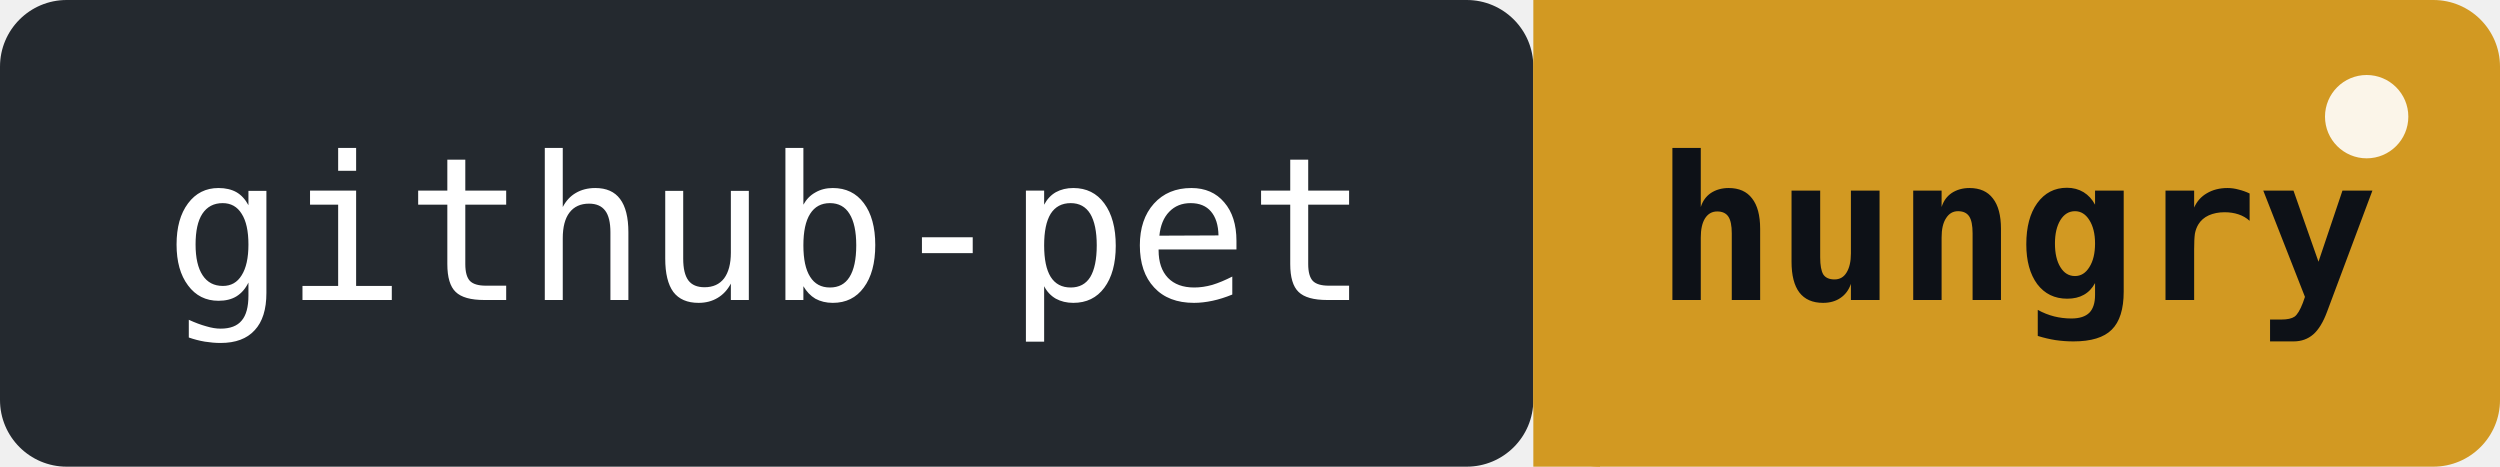
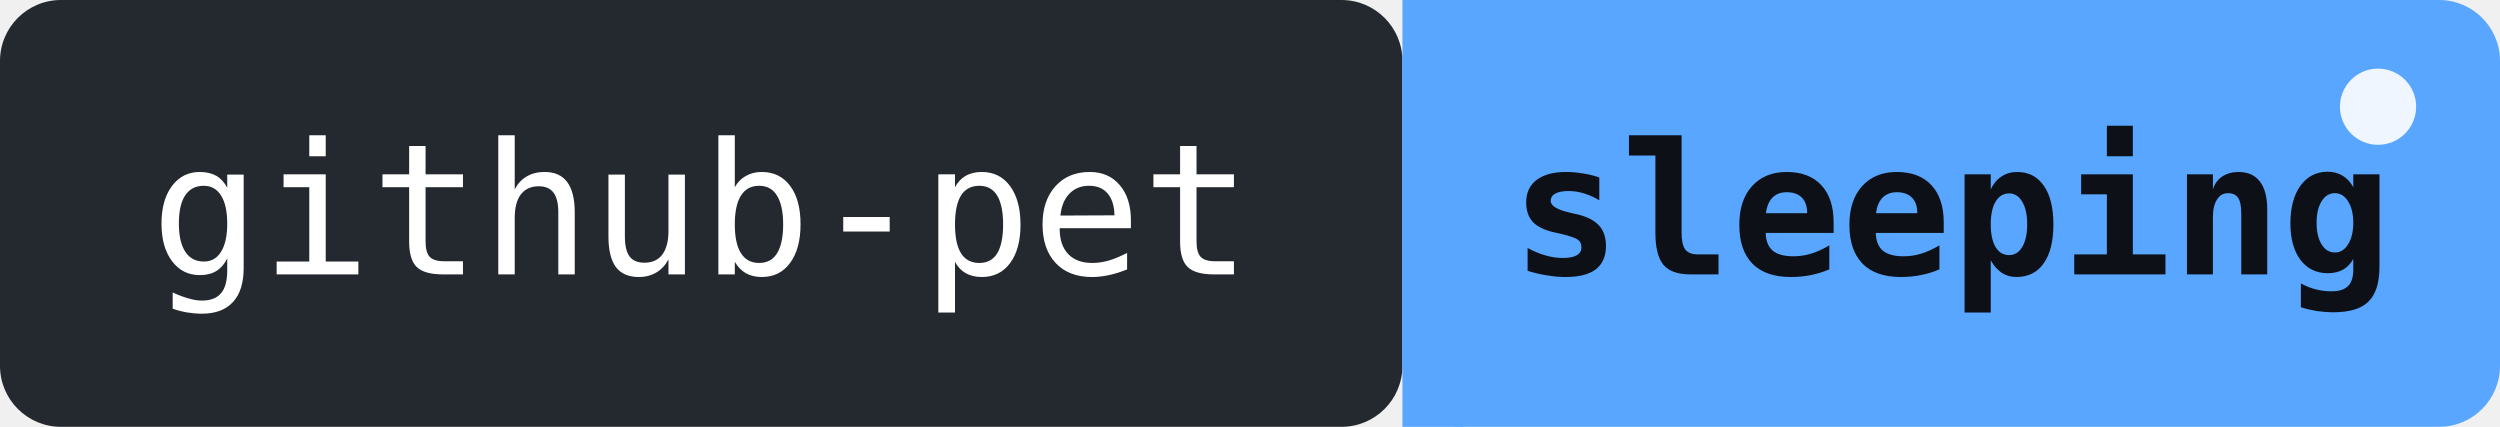
- <svg xmlns="http://www.w3.org/2000/svg" width="150" height="28" role="img" aria-label="github-pet: hungry - no pushes for 2d">
+ <svg xmlns="http://www.w3.org/2000/svg" width="164" height="28" role="img" aria-label="github-pet: sleeping - it is 00:34 local time right now">
  <rect width="92" height="28" rx="4" fill="#24292f" />
-   <rect x="92" width="58" height="28" rx="4" fill="#d29922" />
-   <rect x="92" width="4" height="28" fill="#d29922" />
+   <rect x="92" width="72" height="28" rx="4" fill="#58a6ff" />
+   <rect x="92" width="4" height="28" fill="#58a6ff" />
  <text x="46" y="18" font-family="monospace" font-size="12" fill="#ffffff" text-anchor="middle">github-pet</text>
-   <text x="121" y="18" font-family="monospace" font-size="12" fill="#0d1117" text-anchor="middle" font-weight="bold">hungry</text>
-   <circle cx="142" cy="7" r="2.5" fill="#ffffff" opacity="0.9">
+   <text x="128" y="18" font-family="monospace" font-size="12" fill="#0d1117" text-anchor="middle" font-weight="bold">sleeping</text>
+   <circle cx="156" cy="7" r="2.5" fill="#ffffff" opacity="0.9">
    <animate attributeName="opacity" values="0.9;0.2;0.9" dur="2s" repeatCount="indefinite" />
  </circle>
</svg>
